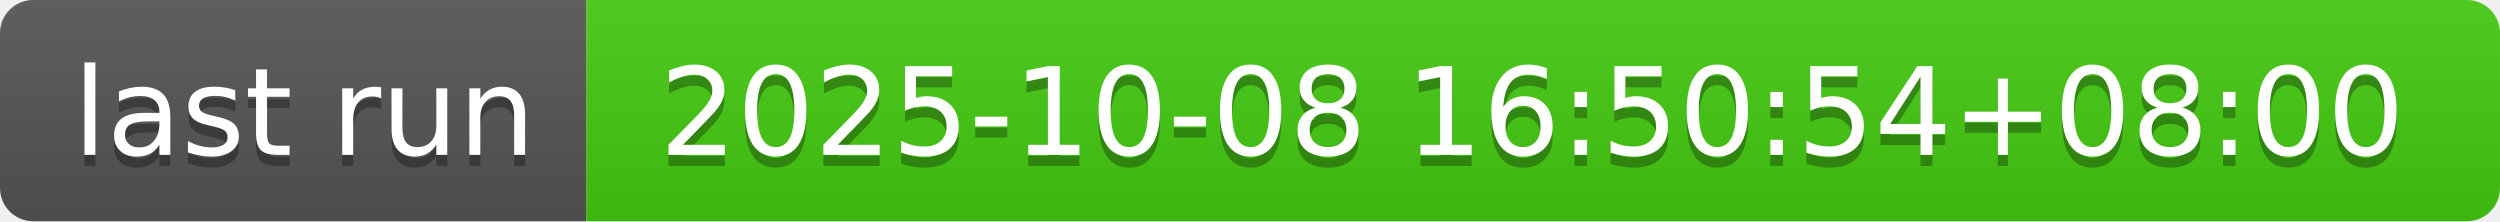
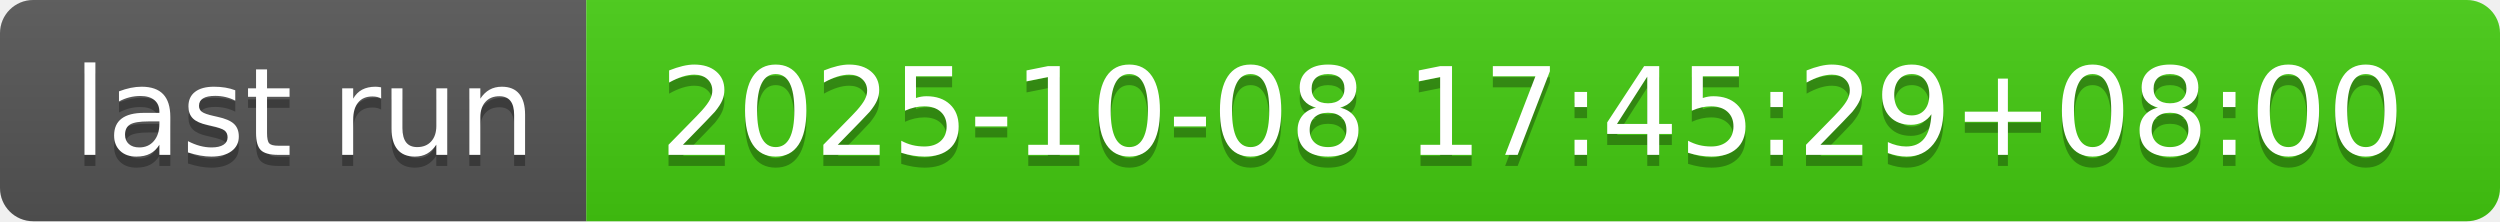
- <svg xmlns="http://www.w3.org/2000/svg" width="226" height="20" role="img" aria-label="last run: 2025-10-08 16:50:54+08:00">
+ <svg xmlns="http://www.w3.org/2000/svg" width="226" height="20" role="img" aria-label="last run: 2025-10-08 17:45:29+08:00">
  <linearGradient id="s" x2="0" y2="100%">
    <stop offset="0" stop-color="#bbb" stop-opacity=".1" />
    <stop offset="1" stop-opacity=".1" />
  </linearGradient>
  <clipPath id="r">
    <rect width="226" height="20" rx="3" fill="#fff" />
  </clipPath>
  <g clip-path="url(#r)">
    <rect width="53" height="20" fill="#555" />
    <rect x="53" width="173" height="20" fill="#4c1" />
    <rect width="226" height="20" fill="url(#s)" />
  </g>
  <g fill="#fff" text-anchor="middle" font-family="Verdana,Geneva,DejaVu Sans,sans-serif" text-rendering="geometricPrecision" font-size="110">
    <text aria-hidden="true" x="275" y="150" fill="#010101" fill-opacity=".3" transform="scale(.1)" textLength="430">last run</text>
    <text x="275" y="140" transform="scale(.1)" fill="#fff" textLength="430">last run</text>
-     <text aria-hidden="true" x="1385" y="150" fill="#010101" fill-opacity=".3" transform="scale(.1)" textLength="1630">2025-10-08 16:50:54+08:00</text>
-     <text x="1385" y="140" transform="scale(.1)" fill="#fff" textLength="1630">2025-10-08 16:50:54+08:00</text>
+     <text aria-hidden="true" x="1385" y="150" fill="#010101" fill-opacity=".3" transform="scale(.1)" textLength="1630">2025-10-08 17:45:29+08:00</text>
+     <text x="1385" y="140" transform="scale(.1)" fill="#fff" textLength="1630">2025-10-08 17:45:29+08:00</text>
  </g>
</svg>
